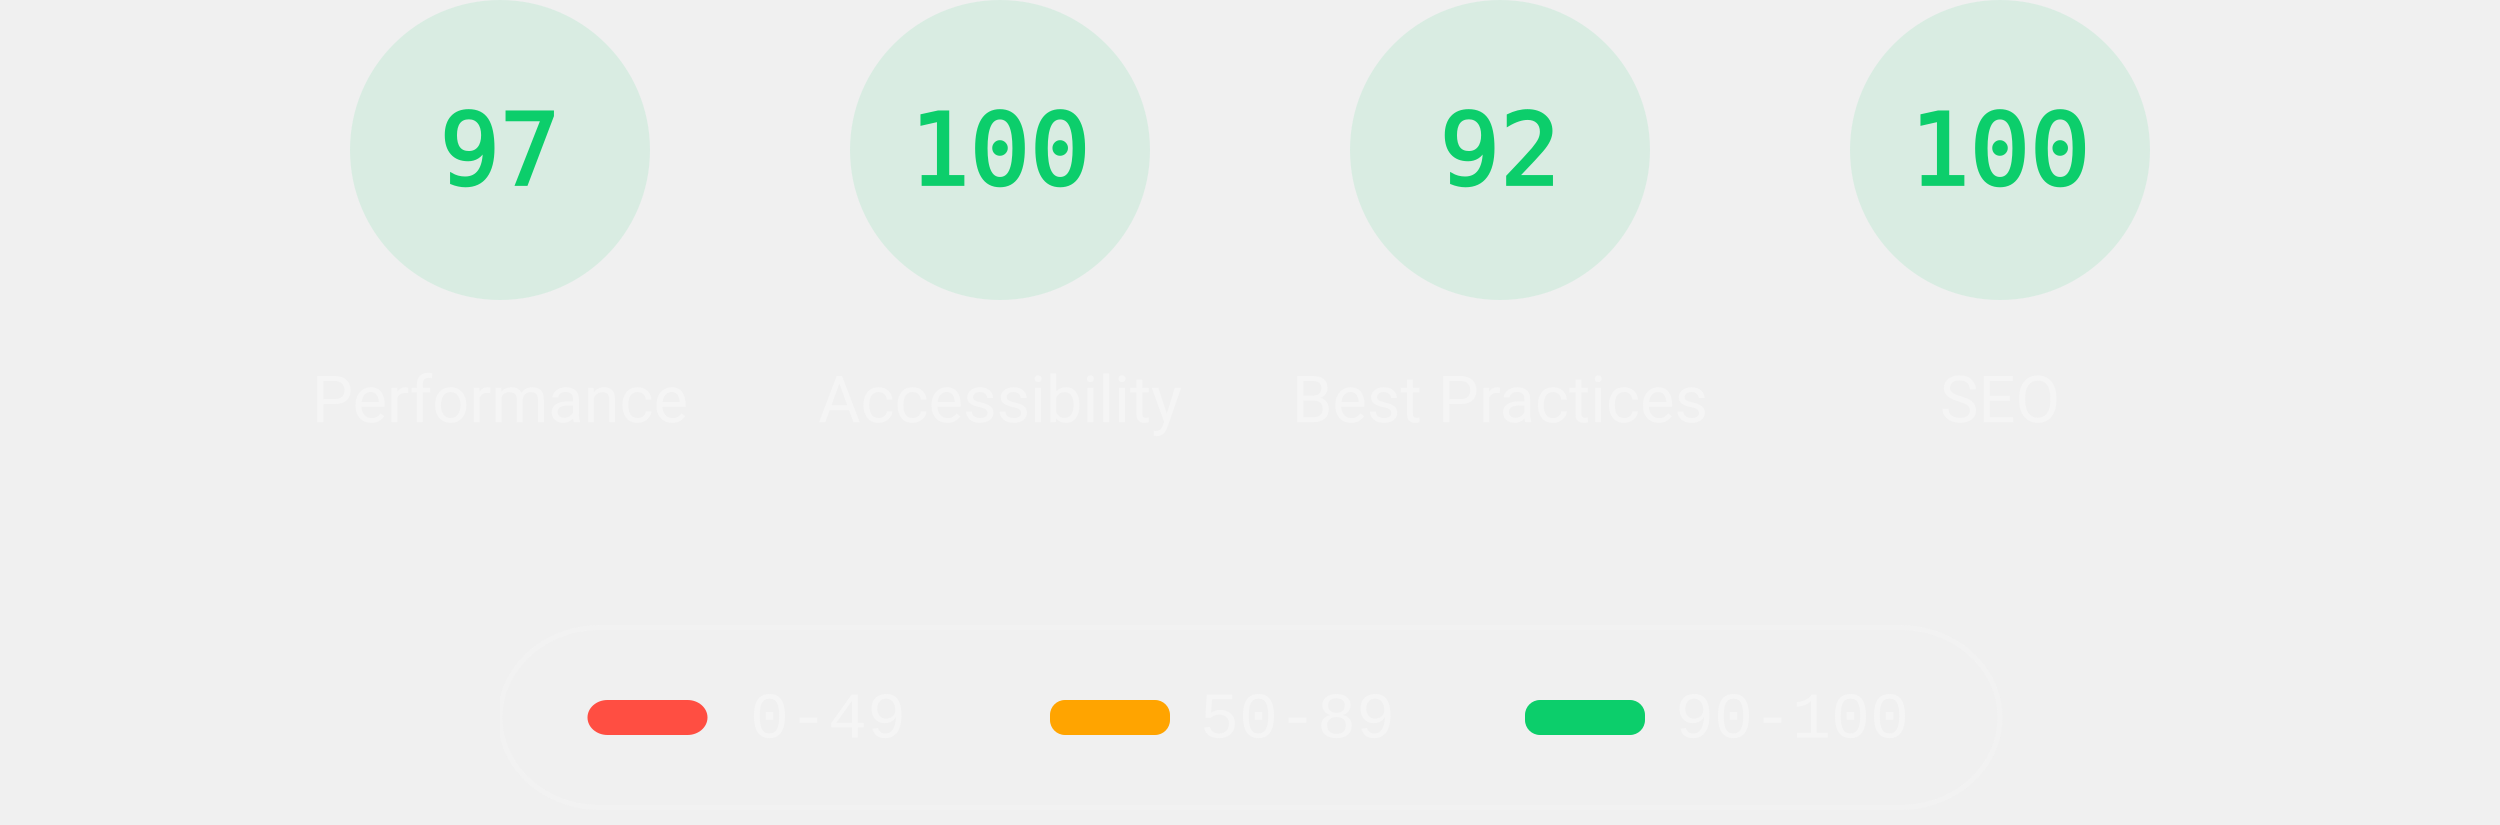
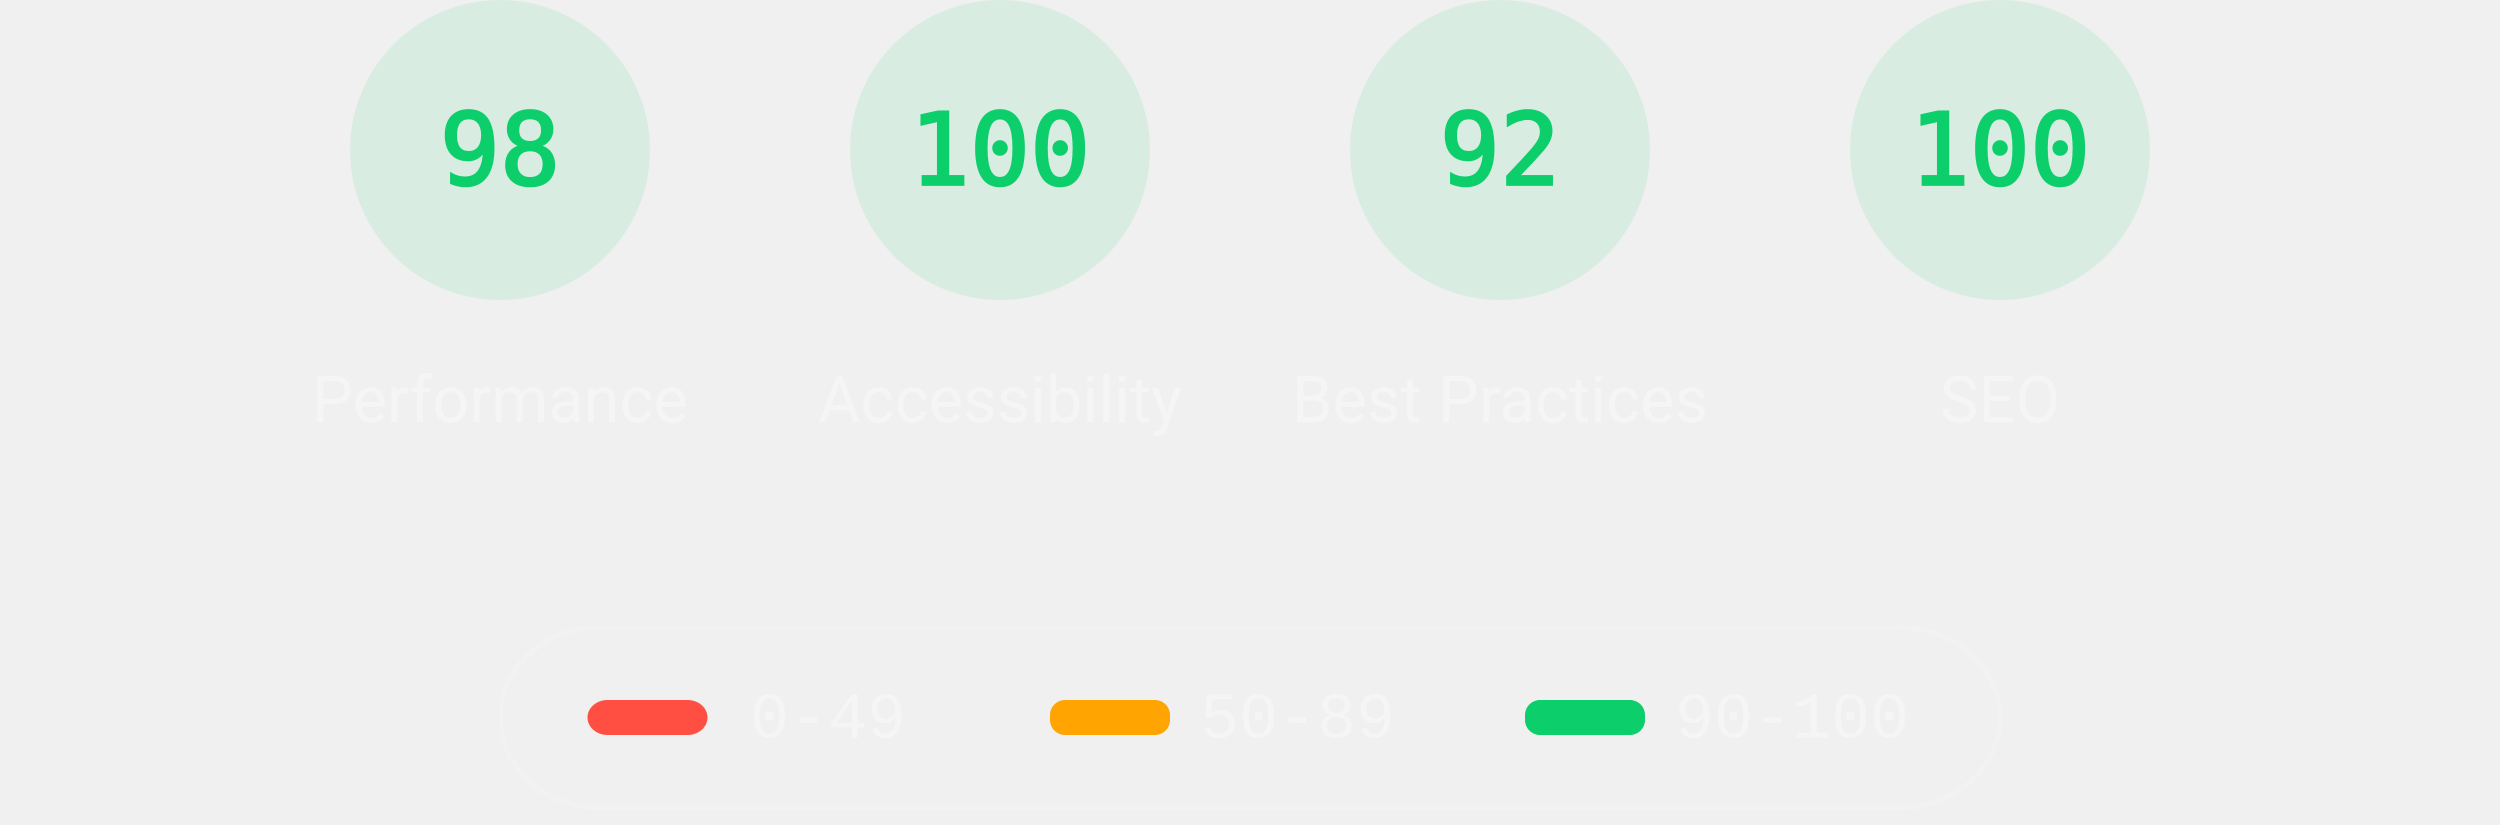
<svg xmlns="http://www.w3.org/2000/svg" class="theme--dark" fill="none" width="1000" height="330">
  <style>
			.gauge-base {
				opacity: 0.1
			}

			.gauge-arc {
				fill: none;
				animation-delay: 250ms;
				stroke-linecap: round;
				transform: rotate(-90deg);
				transform-origin: 100px 60px;
				animation: load-gauge 1s ease forwards
			}

			.guage-text {
				font-size: 40px;
				font-family: monospace;
				text-align: center
			}

			.guage-red {
				color: #ff4e42;
				fill: #ff4e42;
				stroke: #ff4e42
			}
			.guage-orange {
				color: #ffa400;
				fill: #ffa400;
				stroke: #ffa400
			}
			.guage-green {
				color: #0cce6b;
				fill: #0cce6b;
				stroke: #0cce6b
			}
			.theme--agnostic .guage-undefined {
				color: #5c5c5c;
				fill: #5c5c5c;
				stroke: #5c5c5c
			}
			.theme--light .guage-undefined {
				color: #1e1e1e;
				fill: #1e1e1e;
				stroke: #1e1e1e
			}
			.theme--dark .guage-undefined {
				color: #f5f5f5;
				fill: #f5f5f5;
				stroke: #f5f5f5
			}

			.guage-title {
				stroke: none;
				font-size: 26px;
				line-height: 26px;
				font-family: Roboto, Halvetica, Arial, sans-serif
			}
			.metric.guage-title {
				font-family: 'Courier New', Courier, monospace
			}
			.theme--agnostic .guage-title {
				color: #737373;
				fill: #737373
			}
			.theme--light .guage-title {
				color: #212121;
				fill: #212121
			}
			.theme--dark .guage-title {
				color: #f5f5f5;
				fill: #f5f5f5
			}

			@keyframes load-gauge {
				from {
					stroke-dasharray: 0 352.858
				}
			}
			.lh-gauge--pwa__disc {
				fill: #e0e0e0
			}
			.lh-gauge--pwa__logo {
				position: relative;
				fill: #b0b0b0
			}
			.lh-gauge--pwa__invisible {
				display: none
			}
			.lh-gauge--pwa__visible {
				display: inline
			}
			.guage-invisible {
				display: none
			}
			.lh-gauge--pwa__logo--primary-color {
				fill: #304ffe
			}
			.theme--agnostic .lh-gauge--pwa__logo--secondary-color {
				fill: #787878
			}
			.theme--light .lh-gauge--pwa__logo--secondary-color {
				fill: #3d3d3d
			}
			.theme--dark .lh-gauge--pwa__logo--secondary-color {
				fill: #d8b6b6
			}
			.theme--light #svg_2 {
				stroke: #00000022
			}
			.theme--agnostic #svg_2 {
				stroke: #616161
			}
			.theme--light #svg_2 {
				stroke: #00000022
			}
			.theme--dark #svg_2 {
				stroke: #f5f5f566
			}
		</style>
  <svg class="guage-div guage-perf guage-green" viewBox="0 0 200 200" width="200" height="200" x="100" y="0">
    <circle class="gauge-base" r="56" cx="100" cy="60" stroke-width="8" />
-     <circle class="gauge-arc guage-arc-1" r="56" cx="100" cy="60" stroke-width="8" style="stroke-dasharray: 341.302, 351.858;" />
-     <text class="guage-text" x="100px" y="60px" alignment-baseline="central" dominant-baseline="central" text-anchor="middle">97</text>
+     <circle class="gauge-arc guage-arc-1" r="56" cx="100" cy="60" stroke-width="8" style="stroke-dasharray: 344.821, 351.858;" />
+     <text class="guage-text" x="100px" y="60px" alignment-baseline="central" dominant-baseline="central" text-anchor="middle">98</text>
    <text class="guage-title" x="100px" y="160px" alignment-baseline="central" dominant-baseline="central" text-anchor="middle">Performance</text>
  </svg>
  <svg class="guage-div guage-acc guage-green" viewBox="0 0 200 200" width="200" height="200" x="300" y="0">
    <circle class="gauge-base" r="56" cx="100" cy="60" stroke-width="8" />
    <circle class="gauge-arc guage-arc-2" r="56" cx="100" cy="60" stroke-width="8" style="stroke-dasharray: 351.858, 351.858;" />
    <text class="guage-text" x="100px" y="60px" alignment-baseline="central" dominant-baseline="central" text-anchor="middle">100</text>
    <text class="guage-title" x="100px" y="160px" alignment-baseline="central" dominant-baseline="central" text-anchor="middle">Accessibility</text>
  </svg>
  <svg class="guage-div guage-best guage-green" viewBox="0 0 200 200" width="200" height="200" x="500" y="0">
    <circle class="gauge-base" r="56" cx="100" cy="60" stroke-width="8" />
    <circle class="gauge-arc guage-arc-3" r="56" cx="100" cy="60" stroke-width="8" style="stroke-dasharray: 323.709, 351.858;" />
    <text class="guage-text" x="100px" y="60px" alignment-baseline="central" dominant-baseline="central" text-anchor="middle">92</text>
    <text class="guage-title" x="100px" y="160px" alignment-baseline="central" dominant-baseline="central" text-anchor="middle">Best Practices</text>
  </svg>
  <svg class="guage-div guage-seo guage-green" viewBox="0 0 200 200" width="200" height="200" x="700" y="0">
    <circle class="gauge-base" r="56" cx="100" cy="60" stroke-width="8" />
    <circle class="gauge-arc guage-arc-4" r="56" cx="100" cy="60" stroke-width="8" style="stroke-dasharray: 351.858, 351.858;" />
    <text class="guage-text" x="100px" y="60px" alignment-baseline="central" dominant-baseline="central" text-anchor="middle">100</text>
    <text class="guage-title" x="100px" y="160px" alignment-baseline="central" dominant-baseline="central" text-anchor="middle">SEO</text>
  </svg>
  <svg class="guage-div guage-pwa guage-invisible" viewBox="0 0 200 200" width="200" height="200" x="900" y="0">
    <svg viewBox="0 0 60 60" width="112" height="112" x="44" y="4">
      <defs>
        <linearGradient id="lh-gauge--pwa__check-circle__gradient-0" x1="50%" y1="0%" x2="50%" y2="100%">
          <stop stop-color="#00C852" offset="0%" />
          <stop stop-color="#009688" offset="100%" />
        </linearGradient>
        <linearGradient id="lh-gauge--pwa__installable__shadow-gradient-0" x1="76.056%" x2="24.111%" y1="82.995%" y2="24.735%">
          <stop stop-color="#A5D6A7" offset="0%" />
          <stop stop-color="#80CBC4" offset="100%" />
        </linearGradient>
        <linearGradient id="lh-gauge--pwa__fast-reliable__shadow-gradient-0" x1="76.056%" y1="82.995%" x2="25.678%" y2="26.493%">
          <stop stop-color="#64B5F6" offset="0%" />
          <stop stop-color="#2979FF" offset="100%" />
        </linearGradient>
        <g id="lh-gauge--pwa__fast-reliable-badge-0">
          <circle fill="#FFFFFF" cx="10" cy="10" r="10" />
          <path fill="#304FFE" d="M10 3.58l5.25 2.34v3.5c0 3.23-2.24 6.26-5.25 7-3.01-.74-5.25-3.77-5.25-7v-3.5L10 3.58zm-.47 10.74l2.76-4.83.03-.07c.04-.08 0-.24-.22-.24h-1.64l.47-3.26h-.47l-2.7 4.77c-.02.01.05-.1-.04.05-.09.16-.1.31.18.31h1.63l-.47 3.27h.47z" />
        </g>
        <g id="lh-gauge--pwa__installable-badge-0">
          <circle fill="#FFFFFF" cx="10" cy="10" r="10" />
          <path fill="#009688" d="M10 4.167A5.835 5.835 0 0 0 4.167 10 5.835 5.835 0 0 0 10 15.833 5.835 5.835 0 0 0 15.833 10 5.835 5.835 0 0 0 10 4.167zm2.917 6.416h-2.334v2.334H9.417v-2.334H7.083V9.417h2.334V7.083h1.166v2.334h2.334v1.166z" />
        </g>
      </defs>
      <g stroke="none" fill-rule="nonzero">
        <circle class="lh-gauge--pwa__disc" cx="30" cy="30" r="30" />
        <g class="lh-gauge--pwa__logo">
          <path d="M35.66 19.39l.7-1.75h2L37.4 15 38.6 12l3.4 9h-2.51l-.58-1.61z" />
          <path d="M33.52 21l3.65-9h-2.42l-2.5 5.82L30.5 12h-1.86l-1.9 5.82-1.35-2.65-1.21 3.72L25.4 21h2.38l1.72-5.2 1.64 5.2z" />
          <path fill-rule="nonzero" d="M20.3 17.91h1.48c.45 0 .85-.05 1.2-.15l.39-1.18 1.07-3.3a2.64 2.64 0 0 0-.28-.37c-.55-.6-1.36-.91-2.42-.91H18v9h2.3V17.9zm1.96-3.84c.22.22.33.5.33.87 0 .36-.1.65-.29.87-.2.23-.59.35-1.15.35h-.86v-2.41h.87c.52 0 .89.1 1.1.32z" />
        </g>
        <rect class="lh-gauge--pwa__component lh-gauge--pwa__na-line lh-gauge--pwa__invisible" fill="#FFFFFF" x="20" y="32" width="20" height="4" rx="2" />
        <g class="lh-gauge--pwa__component lh-gauge--pwa__fast-reliable-badge lh-gauge--pwa__invisible" transform="translate(20, 29)">
          <path fill="url(#lh-gauge--pwa__fast-reliable__shadow-gradient-0)" d="M33.63 19.49A30 30 0 0 1 16.2 30.36L3 17.14 17.14 3l16.49 16.49z" />
          <use href="#lh-gauge--pwa__fast-reliable-badge-0" />
        </g>
        <g class="lh-gauge--pwa__component lh-gauge--pwa__installable-badge lh-gauge--pwa__invisible" transform="translate(20, 29)">
          <path fill="url(#lh-gauge--pwa__installable__shadow-gradient-0)" d="M33.629 19.487c-4.272 5.453-10.391 9.39-17.415 10.869L3 17.142 17.142 3 33.63 19.487z" />
          <use href="#lh-gauge--pwa__installable-badge-0" />
        </g>
        <g class="lh-gauge--pwa__component lh-gauge--pwa__fast-reliable-installable-badges lh-gauge--pwa__invisible">
          <g transform="translate(8, 29)">
            <path fill="url(#lh-gauge--pwa__fast-reliable__shadow-gradient-0)" d="M16.321 30.463L3 17.143 17.142 3l22.365 22.365A29.864 29.864 0 0 1 22 31c-1.942 0-3.84-.184-5.679-.537z" />
            <use href="#lh-gauge--pwa__fast-reliable-badge-0" />
          </g>
          <g transform="translate(32, 29)">
            <path fill="url(#lh-gauge--pwa__installable__shadow-gradient-0)" d="M25.982 11.84a30.107 30.107 0 0 1-13.08 15.203L3 17.143 17.142 3l8.84 8.84z" />
            <use href="#lh-gauge--pwa__installable-badge-0" />
          </g>
        </g>
        <g class="lh-gauge--pwa__component lh-gauge--pwa__check-circle lh-gauge--pwa__invisible" transform="translate(18, 28)">
          <circle fill="#FFFFFF" cx="12" cy="12" r="12" />
          <path fill="url(#lh-gauge--pwa__check-circle__gradient-0)" d="M12 2a10 10 0 1 0 0 20 10 10 0 0 0 0-20zm-2 15l-5-5 1.41-1.41L10 14.17l7.59-7.59L19 8l-9 9z" />
        </g>
      </g>
    </svg>
    <text class="guage-title" y="160px" alignment-baseline="central" dominant-baseline="central" text-anchor="middle">
      <tspan x="100px" dy="-6px">Progressive</tspan>
      <tspan x="100px" dy="30px">Web App</tspan>
    </text>
  </svg>
  <svg width="604" height="76" x="200" y="250">
    <g>
      <rect fill="none" id="canvas_background" height="80" width="604" y="-1" x="-1" />
      <g display="none" overflow="visible" y="0" x="0" height="100%" width="100%" id="canvasGrid">
        <rect fill="url(#gridpattern)" stroke-width="0" y="0" x="0" height="100%" width="100%" />
      </g>
    </g>
    <g>
      <rect fill-opacity="0" stroke-width="2" rx="40" id="svg_2" height="72" width="600" y="1" x="0" fill="#000000" />
      <rect stroke="#000" rx="8" id="svg_3" height="14" width="48" y="30" x="35" stroke-opacity="null" stroke-width="0" fill="#ff4e42" />
      <rect stroke="#000" rx="6" id="svg_4" height="14" width="48" y="30" x="220" stroke-opacity="null" stroke-width="0" fill="#ffa400" />
      <rect stroke="#000" rx="6" id="svg_5" height="14" width="48" y="30" x="410" stroke-opacity="null" stroke-width="0" fill="#0cce6b" />
      <text class="metric guage-title" xml:space="preserve" text-anchor="start" font-size="26" id="svg_6" y="45" x="100" stroke-opacity="null" stroke-width="0" stroke="#000">0-49</text>
      <text class="metric guage-title" xml:space="preserve" text-anchor="start" font-size="26" id="svg_7" y="45" x="280" stroke-opacity="null" stroke-width="0" stroke="#000">50-89</text>
      <text class="metric guage-title" xml:space="preserve" text-anchor="start" font-size="26" id="svg_8" y="45" x="470" stroke-opacity="null" stroke-width="0" stroke="#000">90-100</text>
    </g>
  </svg>
</svg>
